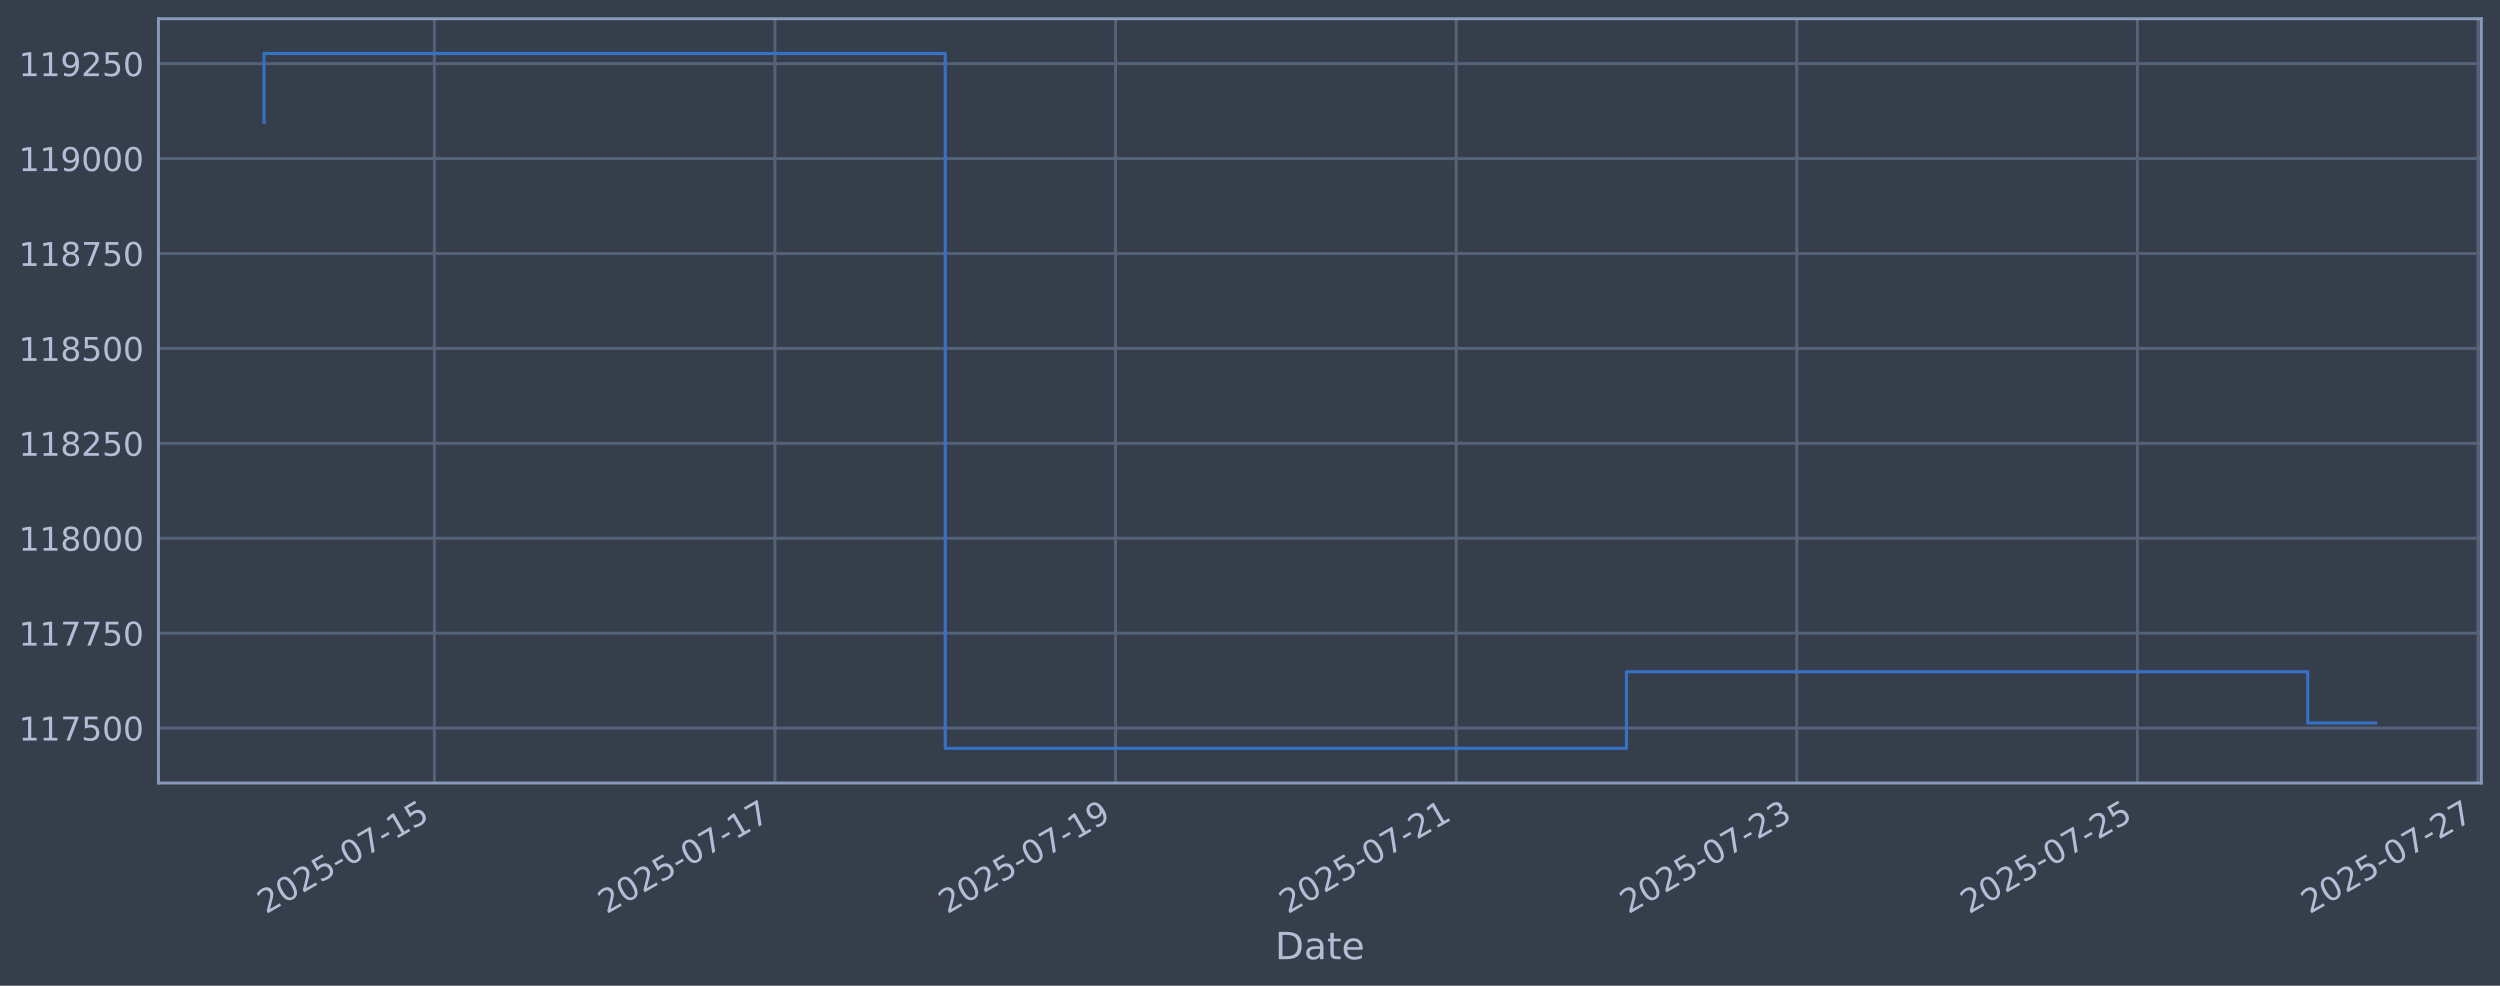
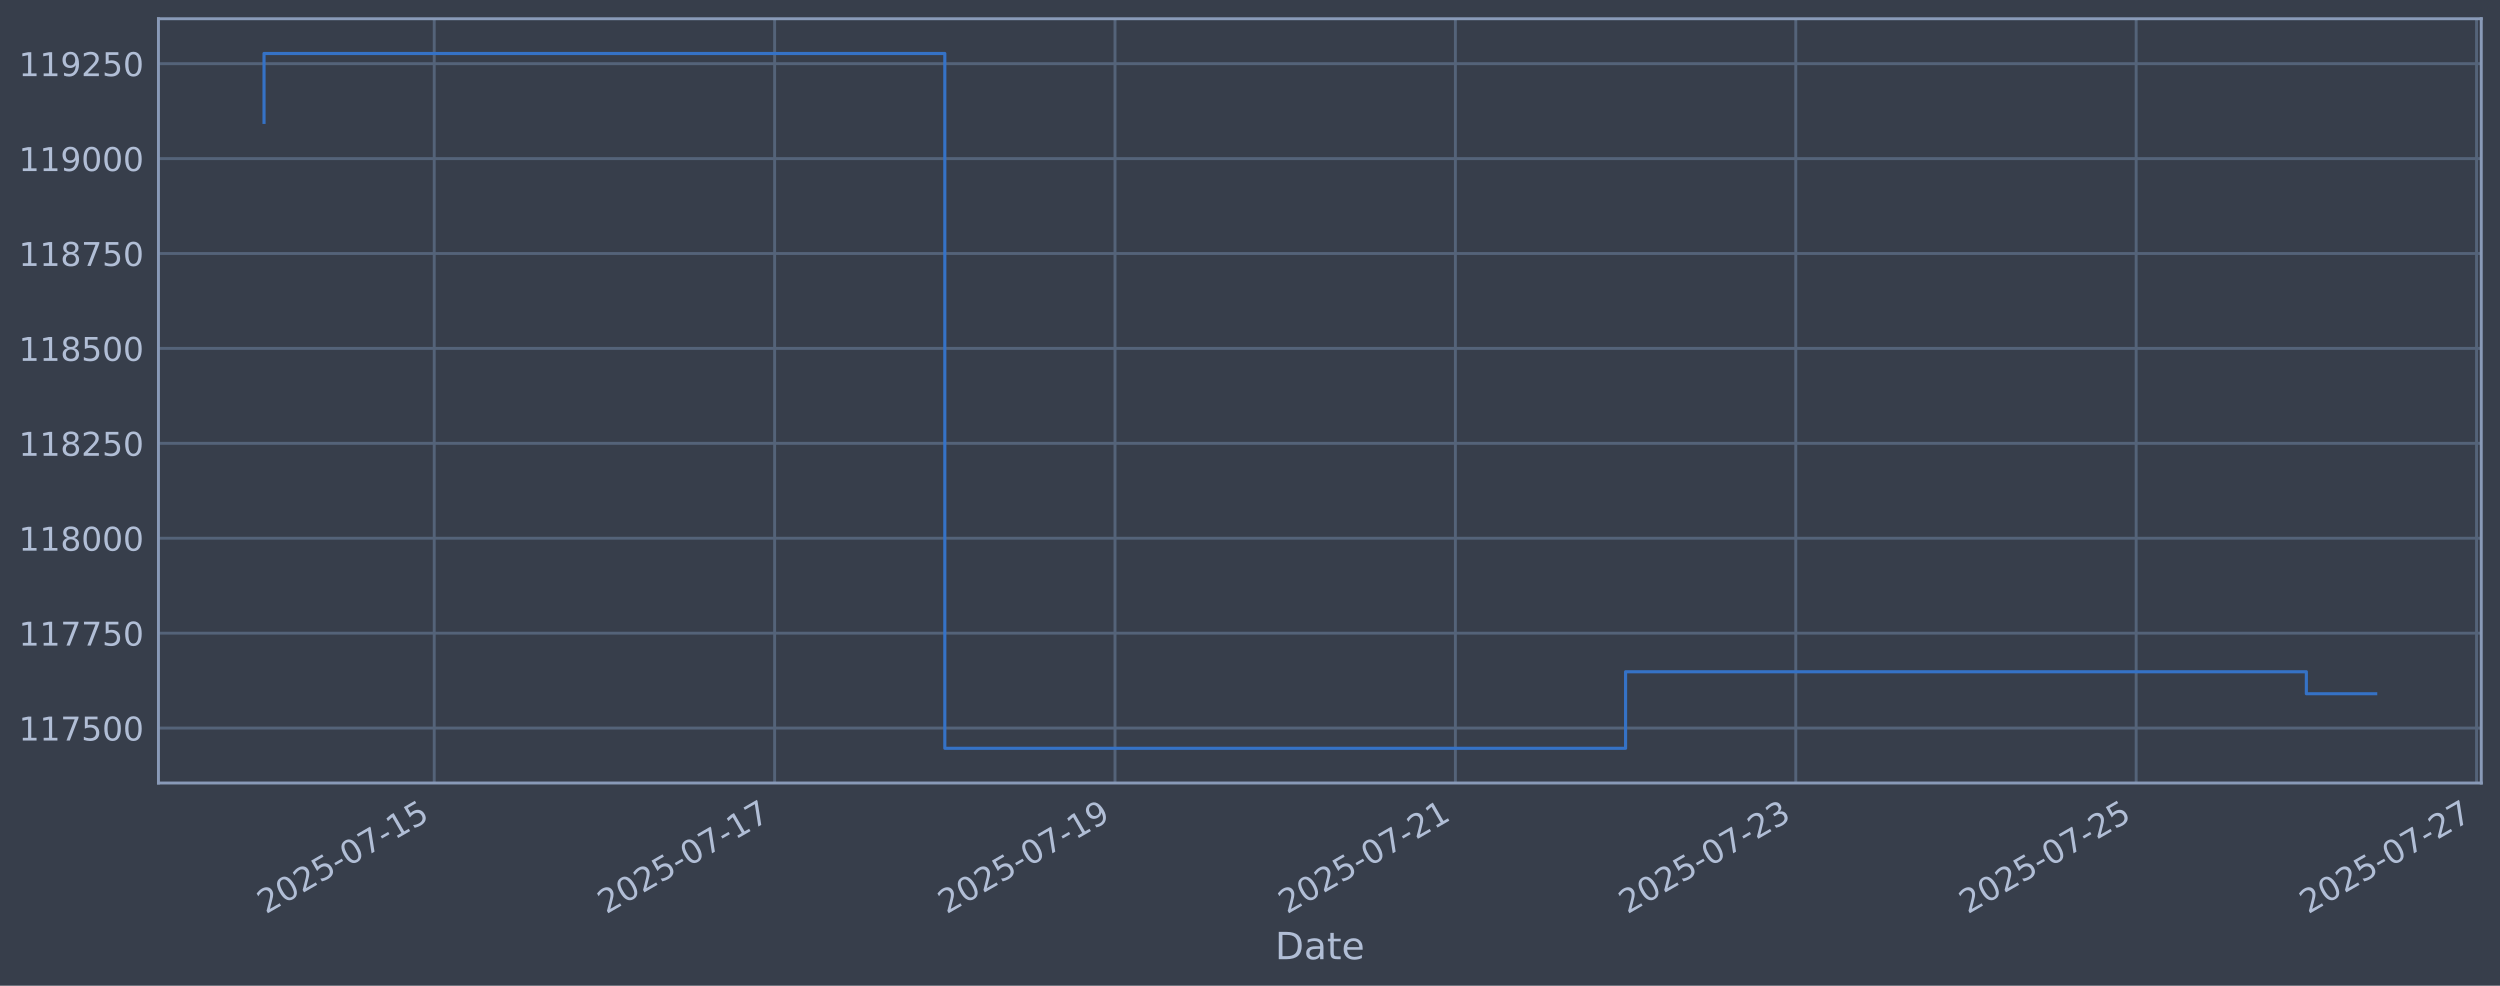
<svg xmlns="http://www.w3.org/2000/svg" xmlns:xlink="http://www.w3.org/1999/xlink" width="960.9pt" height="378.87pt" viewBox="0 0 960.9 378.87" version="1.1">
  <defs>
    <style type="text/css">*{stroke-linejoin: round; stroke-linecap: butt}</style>
  </defs>
  <g id="figure_1">
    <g id="patch_1">
      <path d="M 0 378.87  L 960.9 378.87  L 960.9 0  L 0 0  z " style="fill: #373e4b" />
    </g>
    <g id="axes_1">
      <g id="patch_2">
        <path d="M 60.901 300.96  L 953.701 300.96  L 953.701 7.2  L 60.901 7.2  z " style="fill: #373e4b" />
      </g>
      <g id="matplotlib.axis_1">
        <g id="xtick_1">
          <g id="line2d_1">
-             <path d="M 166.941 300.96  L 166.941 7.2  " clip-path="url(#p6f3f271650)" style="fill: none; stroke: #546379; stroke-width: 1.12; stroke-linecap: square" />
+             <path d="M 166.898 300.96  L 166.898 7.2  " clip-path="url(#p83c6f7747f)" style="fill: none; stroke: #546379; stroke-width: 1.12; stroke-linecap: square" />
          </g>
          <g id="line2d_2" />
          <g id="text_1">
-             <g style="fill: #b1bed6" transform="translate(102.2153 351.4642) rotate(-30) scale(0.126 -0.126)">
+             <g style="fill: #b1bed6" transform="translate(102.1724 351.4642) rotate(-30) scale(0.126 -0.126)">
              <defs>
                <path id="DejaVuSans-32" d="M 1228 531  L 3431 531  L 3431 0  L 469 0  L 469 531  Q 828 903 1448 1529  Q 2069 2156 2228 2338  Q 2531 2678 2651 2914  Q 2772 3150 2772 3378  Q 2772 3750 2511 3984  Q 2250 4219 1831 4219  Q 1534 4219 1204 4116  Q 875 4013 500 3803  L 500 4441  Q 881 4594 1212 4672  Q 1544 4750 1819 4750  Q 2544 4750 2975 4387  Q 3406 4025 3406 3419  Q 3406 3131 3298 2873  Q 3191 2616 2906 2266  Q 2828 2175 2409 1742  Q 1991 1309 1228 531  z " transform="scale(0.015625)" />
                <path id="DejaVuSans-30" d="M 2034 4250  Q 1547 4250 1301 3770  Q 1056 3291 1056 2328  Q 1056 1369 1301 889  Q 1547 409 2034 409  Q 2525 409 2770 889  Q 3016 1369 3016 2328  Q 3016 3291 2770 3770  Q 2525 4250 2034 4250  z M 2034 4750  Q 2819 4750 3233 4129  Q 3647 3509 3647 2328  Q 3647 1150 3233 529  Q 2819 -91 2034 -91  Q 1250 -91 836 529  Q 422 1150 422 2328  Q 422 3509 836 4129  Q 1250 4750 2034 4750  z " transform="scale(0.015625)" />
                <path id="DejaVuSans-35" d="M 691 4666  L 3169 4666  L 3169 4134  L 1269 4134  L 1269 2991  Q 1406 3038 1543 3061  Q 1681 3084 1819 3084  Q 2600 3084 3056 2656  Q 3513 2228 3513 1497  Q 3513 744 3044 326  Q 2575 -91 1722 -91  Q 1428 -91 1123 -41  Q 819 9 494 109  L 494 744  Q 775 591 1075 516  Q 1375 441 1709 441  Q 2250 441 2565 725  Q 2881 1009 2881 1497  Q 2881 1984 2565 2268  Q 2250 2553 1709 2553  Q 1456 2553 1204 2497  Q 953 2441 691 2322  L 691 4666  z " transform="scale(0.015625)" />
                <path id="DejaVuSans-2d" d="M 313 2009  L 1997 2009  L 1997 1497  L 313 1497  L 313 2009  z " transform="scale(0.015625)" />
                <path id="DejaVuSans-37" d="M 525 4666  L 3525 4666  L 3525 4397  L 1831 0  L 1172 0  L 2766 4134  L 525 4134  L 525 4666  z " transform="scale(0.015625)" />
                <path id="DejaVuSans-31" d="M 794 531  L 1825 531  L 1825 4091  L 703 3866  L 703 4441  L 1819 4666  L 2450 4666  L 2450 531  L 3481 531  L 3481 0  L 794 0  L 794 531  z " transform="scale(0.015625)" />
              </defs>
              <use xlink:href="#DejaVuSans-32" />
              <use xlink:href="#DejaVuSans-30" transform="translate(63.62305 0)" />
              <use xlink:href="#DejaVuSans-32" transform="translate(127.2461 0)" />
              <use xlink:href="#DejaVuSans-35" transform="translate(190.8691 0)" />
              <use xlink:href="#DejaVuSans-2d" transform="translate(254.4922 0)" />
              <use xlink:href="#DejaVuSans-30" transform="translate(290.5762 0)" />
              <use xlink:href="#DejaVuSans-37" transform="translate(354.1992 0)" />
              <use xlink:href="#DejaVuSans-2d" transform="translate(417.8223 0)" />
              <use xlink:href="#DejaVuSans-31" transform="translate(453.9062 0)" />
              <use xlink:href="#DejaVuSans-35" transform="translate(517.5293 0)" />
            </g>
          </g>
        </g>
        <g id="xtick_2">
          <g id="line2d_3">
-             <path d="M 297.858 300.96  L 297.858 7.2  " clip-path="url(#p6f3f271650)" style="fill: none; stroke: #546379; stroke-width: 1.12; stroke-linecap: square" />
+             <path d="M 297.729 300.96  L 297.729 7.2  " clip-path="url(#p83c6f7747f)" style="fill: none; stroke: #546379; stroke-width: 1.12; stroke-linecap: square" />
          </g>
          <g id="line2d_4" />
          <g id="text_2">
-             <g style="fill: #b1bed6" transform="translate(233.1322 351.4642) rotate(-30) scale(0.126 -0.126)">
+             <g style="fill: #b1bed6" transform="translate(233.0035 351.4642) rotate(-30) scale(0.126 -0.126)">
              <use xlink:href="#DejaVuSans-32" />
              <use xlink:href="#DejaVuSans-30" transform="translate(63.62305 0)" />
              <use xlink:href="#DejaVuSans-32" transform="translate(127.2461 0)" />
              <use xlink:href="#DejaVuSans-35" transform="translate(190.8691 0)" />
              <use xlink:href="#DejaVuSans-2d" transform="translate(254.4922 0)" />
              <use xlink:href="#DejaVuSans-30" transform="translate(290.5762 0)" />
              <use xlink:href="#DejaVuSans-37" transform="translate(354.1992 0)" />
              <use xlink:href="#DejaVuSans-2d" transform="translate(417.8223 0)" />
              <use xlink:href="#DejaVuSans-31" transform="translate(453.9062 0)" />
              <use xlink:href="#DejaVuSans-37" transform="translate(517.5293 0)" />
            </g>
          </g>
        </g>
        <g id="xtick_3">
          <g id="line2d_5">
-             <path d="M 428.775 300.96  L 428.775 7.2  " clip-path="url(#p6f3f271650)" style="fill: none; stroke: #546379; stroke-width: 1.12; stroke-linecap: square" />
+             <path d="M 428.56 300.96  L 428.56 7.2  " clip-path="url(#p83c6f7747f)" style="fill: none; stroke: #546379; stroke-width: 1.12; stroke-linecap: square" />
          </g>
          <g id="line2d_6" />
          <g id="text_3">
-             <g style="fill: #b1bed6" transform="translate(364.049 351.4642) rotate(-30) scale(0.126 -0.126)">
+             <g style="fill: #b1bed6" transform="translate(363.8346 351.4642) rotate(-30) scale(0.126 -0.126)">
              <defs>
                <path id="DejaVuSans-39" d="M 703 97  L 703 672  Q 941 559 1184 500  Q 1428 441 1663 441  Q 2288 441 2617 861  Q 2947 1281 2994 2138  Q 2813 1869 2534 1725  Q 2256 1581 1919 1581  Q 1219 1581 811 2004  Q 403 2428 403 3163  Q 403 3881 828 4315  Q 1253 4750 1959 4750  Q 2769 4750 3195 4129  Q 3622 3509 3622 2328  Q 3622 1225 3098 567  Q 2575 -91 1691 -91  Q 1453 -91 1209 -44  Q 966 3 703 97  z M 1959 2075  Q 2384 2075 2632 2365  Q 2881 2656 2881 3163  Q 2881 3666 2632 3958  Q 2384 4250 1959 4250  Q 1534 4250 1286 3958  Q 1038 3666 1038 3163  Q 1038 2656 1286 2365  Q 1534 2075 1959 2075  z " transform="scale(0.015625)" />
              </defs>
              <use xlink:href="#DejaVuSans-32" />
              <use xlink:href="#DejaVuSans-30" transform="translate(63.62305 0)" />
              <use xlink:href="#DejaVuSans-32" transform="translate(127.2461 0)" />
              <use xlink:href="#DejaVuSans-35" transform="translate(190.8691 0)" />
              <use xlink:href="#DejaVuSans-2d" transform="translate(254.4922 0)" />
              <use xlink:href="#DejaVuSans-30" transform="translate(290.5762 0)" />
              <use xlink:href="#DejaVuSans-37" transform="translate(354.1992 0)" />
              <use xlink:href="#DejaVuSans-2d" transform="translate(417.8223 0)" />
              <use xlink:href="#DejaVuSans-31" transform="translate(453.9062 0)" />
              <use xlink:href="#DejaVuSans-39" transform="translate(517.5293 0)" />
            </g>
          </g>
        </g>
        <g id="xtick_4">
          <g id="line2d_7">
-             <path d="M 559.691 300.96  L 559.691 7.2  " clip-path="url(#p6f3f271650)" style="fill: none; stroke: #546379; stroke-width: 1.12; stroke-linecap: square" />
+             <path d="M 559.391 300.96  L 559.391 7.2  " clip-path="url(#p83c6f7747f)" style="fill: none; stroke: #546379; stroke-width: 1.12; stroke-linecap: square" />
          </g>
          <g id="line2d_8" />
          <g id="text_4">
-             <g style="fill: #b1bed6" transform="translate(494.9659 351.4642) rotate(-30) scale(0.126 -0.126)">
+             <g style="fill: #b1bed6" transform="translate(494.6657 351.4642) rotate(-30) scale(0.126 -0.126)">
              <use xlink:href="#DejaVuSans-32" />
              <use xlink:href="#DejaVuSans-30" transform="translate(63.62305 0)" />
              <use xlink:href="#DejaVuSans-32" transform="translate(127.2461 0)" />
              <use xlink:href="#DejaVuSans-35" transform="translate(190.8691 0)" />
              <use xlink:href="#DejaVuSans-2d" transform="translate(254.4922 0)" />
              <use xlink:href="#DejaVuSans-30" transform="translate(290.5762 0)" />
              <use xlink:href="#DejaVuSans-37" transform="translate(354.1992 0)" />
              <use xlink:href="#DejaVuSans-2d" transform="translate(417.8223 0)" />
              <use xlink:href="#DejaVuSans-32" transform="translate(453.9062 0)" />
              <use xlink:href="#DejaVuSans-31" transform="translate(517.5293 0)" />
            </g>
          </g>
        </g>
        <g id="xtick_5">
          <g id="line2d_9">
-             <path d="M 690.608 300.96  L 690.608 7.2  " clip-path="url(#p6f3f271650)" style="fill: none; stroke: #546379; stroke-width: 1.12; stroke-linecap: square" />
+             <path d="M 690.222 300.96  L 690.222 7.2  " clip-path="url(#p83c6f7747f)" style="fill: none; stroke: #546379; stroke-width: 1.12; stroke-linecap: square" />
          </g>
          <g id="line2d_10" />
          <g id="text_5">
-             <g style="fill: #b1bed6" transform="translate(625.8828 351.4642) rotate(-30) scale(0.126 -0.126)">
+             <g style="fill: #b1bed6" transform="translate(625.4969 351.4642) rotate(-30) scale(0.126 -0.126)">
              <defs>
                <path id="DejaVuSans-33" d="M 2597 2516  Q 3050 2419 3304 2112  Q 3559 1806 3559 1356  Q 3559 666 3084 287  Q 2609 -91 1734 -91  Q 1441 -91 1130 -33  Q 819 25 488 141  L 488 750  Q 750 597 1062 519  Q 1375 441 1716 441  Q 2309 441 2620 675  Q 2931 909 2931 1356  Q 2931 1769 2642 2001  Q 2353 2234 1838 2234  L 1294 2234  L 1294 2753  L 1863 2753  Q 2328 2753 2575 2939  Q 2822 3125 2822 3475  Q 2822 3834 2567 4026  Q 2313 4219 1838 4219  Q 1578 4219 1281 4162  Q 984 4106 628 3988  L 628 4550  Q 988 4650 1302 4700  Q 1616 4750 1894 4750  Q 2613 4750 3031 4423  Q 3450 4097 3450 3541  Q 3450 3153 3228 2886  Q 3006 2619 2597 2516  z " transform="scale(0.015625)" />
              </defs>
              <use xlink:href="#DejaVuSans-32" />
              <use xlink:href="#DejaVuSans-30" transform="translate(63.62305 0)" />
              <use xlink:href="#DejaVuSans-32" transform="translate(127.2461 0)" />
              <use xlink:href="#DejaVuSans-35" transform="translate(190.8691 0)" />
              <use xlink:href="#DejaVuSans-2d" transform="translate(254.4922 0)" />
              <use xlink:href="#DejaVuSans-30" transform="translate(290.5762 0)" />
              <use xlink:href="#DejaVuSans-37" transform="translate(354.1992 0)" />
              <use xlink:href="#DejaVuSans-2d" transform="translate(417.8223 0)" />
              <use xlink:href="#DejaVuSans-32" transform="translate(453.9062 0)" />
              <use xlink:href="#DejaVuSans-33" transform="translate(517.5293 0)" />
            </g>
          </g>
        </g>
        <g id="xtick_6">
          <g id="line2d_11">
-             <path d="M 821.525 300.96  L 821.525 7.2  " clip-path="url(#p6f3f271650)" style="fill: none; stroke: #546379; stroke-width: 1.12; stroke-linecap: square" />
+             <path d="M 821.053 300.96  L 821.053 7.2  " clip-path="url(#p83c6f7747f)" style="fill: none; stroke: #546379; stroke-width: 1.12; stroke-linecap: square" />
          </g>
          <g id="line2d_12" />
          <g id="text_6">
-             <g style="fill: #b1bed6" transform="translate(756.7997 351.4642) rotate(-30) scale(0.126 -0.126)">
+             <g style="fill: #b1bed6" transform="translate(756.328 351.4642) rotate(-30) scale(0.126 -0.126)">
              <use xlink:href="#DejaVuSans-32" />
              <use xlink:href="#DejaVuSans-30" transform="translate(63.62305 0)" />
              <use xlink:href="#DejaVuSans-32" transform="translate(127.2461 0)" />
              <use xlink:href="#DejaVuSans-35" transform="translate(190.8691 0)" />
              <use xlink:href="#DejaVuSans-2d" transform="translate(254.4922 0)" />
              <use xlink:href="#DejaVuSans-30" transform="translate(290.5762 0)" />
              <use xlink:href="#DejaVuSans-37" transform="translate(354.1992 0)" />
              <use xlink:href="#DejaVuSans-2d" transform="translate(417.8223 0)" />
              <use xlink:href="#DejaVuSans-32" transform="translate(453.9062 0)" />
              <use xlink:href="#DejaVuSans-35" transform="translate(517.5293 0)" />
            </g>
          </g>
        </g>
        <g id="xtick_7">
          <g id="line2d_13">
-             <path d="M 952.442 300.96  L 952.442 7.2  " clip-path="url(#p6f3f271650)" style="fill: none; stroke: #546379; stroke-width: 1.12; stroke-linecap: square" />
+             <path d="M 951.885 300.96  L 951.885 7.2  " clip-path="url(#p83c6f7747f)" style="fill: none; stroke: #546379; stroke-width: 1.12; stroke-linecap: square" />
          </g>
          <g id="line2d_14" />
          <g id="text_7">
-             <g style="fill: #b1bed6" transform="translate(887.7166 351.4642) rotate(-30) scale(0.126 -0.126)">
+             <g style="fill: #b1bed6" transform="translate(887.1591 351.4642) rotate(-30) scale(0.126 -0.126)">
              <use xlink:href="#DejaVuSans-32" />
              <use xlink:href="#DejaVuSans-30" transform="translate(63.62305 0)" />
              <use xlink:href="#DejaVuSans-32" transform="translate(127.2461 0)" />
              <use xlink:href="#DejaVuSans-35" transform="translate(190.8691 0)" />
              <use xlink:href="#DejaVuSans-2d" transform="translate(254.4922 0)" />
              <use xlink:href="#DejaVuSans-30" transform="translate(290.5762 0)" />
              <use xlink:href="#DejaVuSans-37" transform="translate(354.1992 0)" />
              <use xlink:href="#DejaVuSans-2d" transform="translate(417.8223 0)" />
              <use xlink:href="#DejaVuSans-32" transform="translate(453.9062 0)" />
              <use xlink:href="#DejaVuSans-37" transform="translate(517.5293 0)" />
            </g>
          </g>
        </g>
        <g id="text_8">
          <g style="fill: #b1bed6" transform="translate(490.0914 368.6753) scale(0.144 -0.144)">
            <defs>
              <path id="DejaVuSans-44" d="M 1259 4147  L 1259 519  L 2022 519  Q 2988 519 3436 956  Q 3884 1394 3884 2338  Q 3884 3275 3436 3711  Q 2988 4147 2022 4147  L 1259 4147  z M 628 4666  L 1925 4666  Q 3281 4666 3915 4102  Q 4550 3538 4550 2338  Q 4550 1131 3912 565  Q 3275 0 1925 0  L 628 0  L 628 4666  z " transform="scale(0.015625)" />
              <path id="DejaVuSans-61" d="M 2194 1759  Q 1497 1759 1228 1600  Q 959 1441 959 1056  Q 959 750 1161 570  Q 1363 391 1709 391  Q 2188 391 2477 730  Q 2766 1069 2766 1631  L 2766 1759  L 2194 1759  z M 3341 1997  L 3341 0  L 2766 0  L 2766 531  Q 2569 213 2275 61  Q 1981 -91 1556 -91  Q 1019 -91 701 211  Q 384 513 384 1019  Q 384 1609 779 1909  Q 1175 2209 1959 2209  L 2766 2209  L 2766 2266  Q 2766 2663 2505 2880  Q 2244 3097 1772 3097  Q 1472 3097 1187 3025  Q 903 2953 641 2809  L 641 3341  Q 956 3463 1253 3523  Q 1550 3584 1831 3584  Q 2591 3584 2966 3190  Q 3341 2797 3341 1997  z " transform="scale(0.015625)" />
              <path id="DejaVuSans-74" d="M 1172 4494  L 1172 3500  L 2356 3500  L 2356 3053  L 1172 3053  L 1172 1153  Q 1172 725 1289 603  Q 1406 481 1766 481  L 2356 481  L 2356 0  L 1766 0  Q 1100 0 847 248  Q 594 497 594 1153  L 594 3053  L 172 3053  L 172 3500  L 594 3500  L 594 4494  L 1172 4494  z " transform="scale(0.015625)" />
              <path id="DejaVuSans-65" d="M 3597 1894  L 3597 1613  L 953 1613  Q 991 1019 1311 708  Q 1631 397 2203 397  Q 2534 397 2845 478  Q 3156 559 3463 722  L 3463 178  Q 3153 47 2828 -22  Q 2503 -91 2169 -91  Q 1331 -91 842 396  Q 353 884 353 1716  Q 353 2575 817 3079  Q 1281 3584 2069 3584  Q 2775 3584 3186 3129  Q 3597 2675 3597 1894  z M 3022 2063  Q 3016 2534 2758 2815  Q 2500 3097 2075 3097  Q 1594 3097 1305 2825  Q 1016 2553 972 2059  L 3022 2063  z " transform="scale(0.015625)" />
            </defs>
            <use xlink:href="#DejaVuSans-44" />
            <use xlink:href="#DejaVuSans-61" transform="translate(77.00195 0)" />
            <use xlink:href="#DejaVuSans-74" transform="translate(138.2812 0)" />
            <use xlink:href="#DejaVuSans-65" transform="translate(177.4902 0)" />
          </g>
        </g>
      </g>
      <g id="matplotlib.axis_2">
        <g id="ytick_1">
          <g id="line2d_15">
-             <path d="M 60.901 279.843  L 953.701 279.843  " clip-path="url(#p6f3f271650)" style="fill: none; stroke: #546379; stroke-width: 1.12; stroke-linecap: square" />
+             <path d="M 60.901 279.843  L 953.701 279.843  " clip-path="url(#p83c6f7747f)" style="fill: none; stroke: #546379; stroke-width: 1.12; stroke-linecap: square" />
          </g>
          <g id="line2d_16" />
          <g id="text_9">
            <g style="fill: #b1bed6" transform="translate(7.2 284.6295) scale(0.126 -0.126)">
              <use xlink:href="#DejaVuSans-31" />
              <use xlink:href="#DejaVuSans-31" transform="translate(63.62305 0)" />
              <use xlink:href="#DejaVuSans-37" transform="translate(127.2461 0)" />
              <use xlink:href="#DejaVuSans-35" transform="translate(190.8691 0)" />
              <use xlink:href="#DejaVuSans-30" transform="translate(254.4922 0)" />
              <use xlink:href="#DejaVuSans-30" transform="translate(318.1152 0)" />
            </g>
          </g>
        </g>
        <g id="ytick_2">
          <g id="line2d_17">
-             <path d="M 60.901 243.361  L 953.701 243.361  " clip-path="url(#p6f3f271650)" style="fill: none; stroke: #546379; stroke-width: 1.12; stroke-linecap: square" />
+             <path d="M 60.901 243.361  L 953.701 243.361  " clip-path="url(#p83c6f7747f)" style="fill: none; stroke: #546379; stroke-width: 1.12; stroke-linecap: square" />
          </g>
          <g id="line2d_18" />
          <g id="text_10">
            <g style="fill: #b1bed6" transform="translate(7.2 248.1479) scale(0.126 -0.126)">
              <use xlink:href="#DejaVuSans-31" />
              <use xlink:href="#DejaVuSans-31" transform="translate(63.62305 0)" />
              <use xlink:href="#DejaVuSans-37" transform="translate(127.2461 0)" />
              <use xlink:href="#DejaVuSans-37" transform="translate(190.8691 0)" />
              <use xlink:href="#DejaVuSans-35" transform="translate(254.4922 0)" />
              <use xlink:href="#DejaVuSans-30" transform="translate(318.1152 0)" />
            </g>
          </g>
        </g>
        <g id="ytick_3">
          <g id="line2d_19">
-             <path d="M 60.901 206.879  L 953.701 206.879  " clip-path="url(#p6f3f271650)" style="fill: none; stroke: #546379; stroke-width: 1.12; stroke-linecap: square" />
+             <path d="M 60.901 206.879  L 953.701 206.879  " clip-path="url(#p83c6f7747f)" style="fill: none; stroke: #546379; stroke-width: 1.12; stroke-linecap: square" />
          </g>
          <g id="line2d_20" />
          <g id="text_11">
            <g style="fill: #b1bed6" transform="translate(7.2 211.6662) scale(0.126 -0.126)">
              <defs>
                <path id="DejaVuSans-38" d="M 2034 2216  Q 1584 2216 1326 1975  Q 1069 1734 1069 1313  Q 1069 891 1326 650  Q 1584 409 2034 409  Q 2484 409 2743 651  Q 3003 894 3003 1313  Q 3003 1734 2745 1975  Q 2488 2216 2034 2216  z M 1403 2484  Q 997 2584 770 2862  Q 544 3141 544 3541  Q 544 4100 942 4425  Q 1341 4750 2034 4750  Q 2731 4750 3128 4425  Q 3525 4100 3525 3541  Q 3525 3141 3298 2862  Q 3072 2584 2669 2484  Q 3125 2378 3379 2068  Q 3634 1759 3634 1313  Q 3634 634 3220 271  Q 2806 -91 2034 -91  Q 1263 -91 848 271  Q 434 634 434 1313  Q 434 1759 690 2068  Q 947 2378 1403 2484  z M 1172 3481  Q 1172 3119 1398 2916  Q 1625 2713 2034 2713  Q 2441 2713 2670 2916  Q 2900 3119 2900 3481  Q 2900 3844 2670 4047  Q 2441 4250 2034 4250  Q 1625 4250 1398 4047  Q 1172 3844 1172 3481  z " transform="scale(0.015625)" />
              </defs>
              <use xlink:href="#DejaVuSans-31" />
              <use xlink:href="#DejaVuSans-31" transform="translate(63.62305 0)" />
              <use xlink:href="#DejaVuSans-38" transform="translate(127.2461 0)" />
              <use xlink:href="#DejaVuSans-30" transform="translate(190.8691 0)" />
              <use xlink:href="#DejaVuSans-30" transform="translate(254.4922 0)" />
              <use xlink:href="#DejaVuSans-30" transform="translate(318.1152 0)" />
            </g>
          </g>
        </g>
        <g id="ytick_4">
          <g id="line2d_21">
-             <path d="M 60.901 170.398  L 953.701 170.398  " clip-path="url(#p6f3f271650)" style="fill: none; stroke: #546379; stroke-width: 1.12; stroke-linecap: square" />
+             <path d="M 60.901 170.398  L 953.701 170.398  " clip-path="url(#p83c6f7747f)" style="fill: none; stroke: #546379; stroke-width: 1.12; stroke-linecap: square" />
          </g>
          <g id="line2d_22" />
          <g id="text_12">
            <g style="fill: #b1bed6" transform="translate(7.2 175.1845) scale(0.126 -0.126)">
              <use xlink:href="#DejaVuSans-31" />
              <use xlink:href="#DejaVuSans-31" transform="translate(63.62305 0)" />
              <use xlink:href="#DejaVuSans-38" transform="translate(127.2461 0)" />
              <use xlink:href="#DejaVuSans-32" transform="translate(190.8691 0)" />
              <use xlink:href="#DejaVuSans-35" transform="translate(254.4922 0)" />
              <use xlink:href="#DejaVuSans-30" transform="translate(318.1152 0)" />
            </g>
          </g>
        </g>
        <g id="ytick_5">
          <g id="line2d_23">
-             <path d="M 60.901 133.916  L 953.701 133.916  " clip-path="url(#p6f3f271650)" style="fill: none; stroke: #546379; stroke-width: 1.12; stroke-linecap: square" />
+             <path d="M 60.901 133.916  L 953.701 133.916  " clip-path="url(#p83c6f7747f)" style="fill: none; stroke: #546379; stroke-width: 1.12; stroke-linecap: square" />
          </g>
          <g id="line2d_24" />
          <g id="text_13">
            <g style="fill: #b1bed6" transform="translate(7.2 138.7029) scale(0.126 -0.126)">
              <use xlink:href="#DejaVuSans-31" />
              <use xlink:href="#DejaVuSans-31" transform="translate(63.62305 0)" />
              <use xlink:href="#DejaVuSans-38" transform="translate(127.2461 0)" />
              <use xlink:href="#DejaVuSans-35" transform="translate(190.8691 0)" />
              <use xlink:href="#DejaVuSans-30" transform="translate(254.4922 0)" />
              <use xlink:href="#DejaVuSans-30" transform="translate(318.1152 0)" />
            </g>
          </g>
        </g>
        <g id="ytick_6">
          <g id="line2d_25">
-             <path d="M 60.901 97.434  L 953.701 97.434  " clip-path="url(#p6f3f271650)" style="fill: none; stroke: #546379; stroke-width: 1.12; stroke-linecap: square" />
+             <path d="M 60.901 97.434  L 953.701 97.434  " clip-path="url(#p83c6f7747f)" style="fill: none; stroke: #546379; stroke-width: 1.12; stroke-linecap: square" />
          </g>
          <g id="line2d_26" />
          <g id="text_14">
            <g style="fill: #b1bed6" transform="translate(7.2 102.2212) scale(0.126 -0.126)">
              <use xlink:href="#DejaVuSans-31" />
              <use xlink:href="#DejaVuSans-31" transform="translate(63.62305 0)" />
              <use xlink:href="#DejaVuSans-38" transform="translate(127.2461 0)" />
              <use xlink:href="#DejaVuSans-37" transform="translate(190.8691 0)" />
              <use xlink:href="#DejaVuSans-35" transform="translate(254.4922 0)" />
              <use xlink:href="#DejaVuSans-30" transform="translate(318.1152 0)" />
            </g>
          </g>
        </g>
        <g id="ytick_7">
          <g id="line2d_27">
-             <path d="M 60.901 60.953  L 953.701 60.953  " clip-path="url(#p6f3f271650)" style="fill: none; stroke: #546379; stroke-width: 1.12; stroke-linecap: square" />
+             <path d="M 60.901 60.953  L 953.701 60.953  " clip-path="url(#p83c6f7747f)" style="fill: none; stroke: #546379; stroke-width: 1.12; stroke-linecap: square" />
          </g>
          <g id="line2d_28" />
          <g id="text_15">
            <g style="fill: #b1bed6" transform="translate(7.2 65.73954) scale(0.126 -0.126)">
              <use xlink:href="#DejaVuSans-31" />
              <use xlink:href="#DejaVuSans-31" transform="translate(63.62305 0)" />
              <use xlink:href="#DejaVuSans-39" transform="translate(127.2461 0)" />
              <use xlink:href="#DejaVuSans-30" transform="translate(190.8691 0)" />
              <use xlink:href="#DejaVuSans-30" transform="translate(254.4922 0)" />
              <use xlink:href="#DejaVuSans-30" transform="translate(318.1152 0)" />
            </g>
          </g>
        </g>
        <g id="ytick_8">
          <g id="line2d_29">
-             <path d="M 60.901 24.471  L 953.701 24.471  " clip-path="url(#p6f3f271650)" style="fill: none; stroke: #546379; stroke-width: 1.12; stroke-linecap: square" />
+             <path d="M 60.901 24.471  L 953.701 24.471  " clip-path="url(#p83c6f7747f)" style="fill: none; stroke: #546379; stroke-width: 1.12; stroke-linecap: square" />
          </g>
          <g id="line2d_30" />
          <g id="text_16">
            <g style="fill: #b1bed6" transform="translate(7.2 29.25787) scale(0.126 -0.126)">
              <use xlink:href="#DejaVuSans-31" />
              <use xlink:href="#DejaVuSans-31" transform="translate(63.62305 0)" />
              <use xlink:href="#DejaVuSans-39" transform="translate(127.2461 0)" />
              <use xlink:href="#DejaVuSans-32" transform="translate(190.8691 0)" />
              <use xlink:href="#DejaVuSans-35" transform="translate(254.4922 0)" />
              <use xlink:href="#DejaVuSans-30" transform="translate(318.1152 0)" />
            </g>
          </g>
        </g>
      </g>
      <g id="line2d_31">
-         <path d="M 101.482 47.033  L 101.482 20.553  L 363.316 20.553  L 363.316 287.607  L 625.15 287.607  L 625.15 258.197  L 886.984 258.197  L 886.984 277.894  L 913.119 277.894  " clip-path="url(#p6f3f271650)" style="fill: none; stroke: #3572c6; stroke-width: 1.2; stroke-linecap: square" />
+         <path d="M 101.482 47.033  L 101.482 20.553  L 363.145 20.553  L 363.145 287.607  L 624.807 287.607  L 624.807 258.197  L 886.469 258.197  L 886.469 266.644  L 913.119 266.644  " clip-path="url(#p83c6f7747f)" style="fill: none; stroke: #3572c6; stroke-width: 1.2; stroke-linecap: square" />
      </g>
      <g id="patch_3">
        <path d="M 60.901 300.96  L 60.901 7.2  " style="fill: none; stroke: #899ab8; stroke-width: 1.12; stroke-linejoin: miter; stroke-linecap: square" />
      </g>
      <g id="patch_4">
        <path d="M 953.701 300.96  L 953.701 7.2  " style="fill: none; stroke: #899ab8; stroke-width: 1.12; stroke-linejoin: miter; stroke-linecap: square" />
      </g>
      <g id="patch_5">
        <path d="M 60.901 300.96  L 953.701 300.96  " style="fill: none; stroke: #899ab8; stroke-width: 1.12; stroke-linejoin: miter; stroke-linecap: square" />
      </g>
      <g id="patch_6">
        <path d="M 60.901 7.2  L 953.701 7.2  " style="fill: none; stroke: #899ab8; stroke-width: 1.12; stroke-linejoin: miter; stroke-linecap: square" />
      </g>
    </g>
  </g>
  <defs>
-     <clipPath id="p6f3f271650">
+     <clipPath id="p83c6f7747f">
      <rect x="60.901" y="7.2" width="892.8" height="293.76" />
    </clipPath>
  </defs>
</svg>
